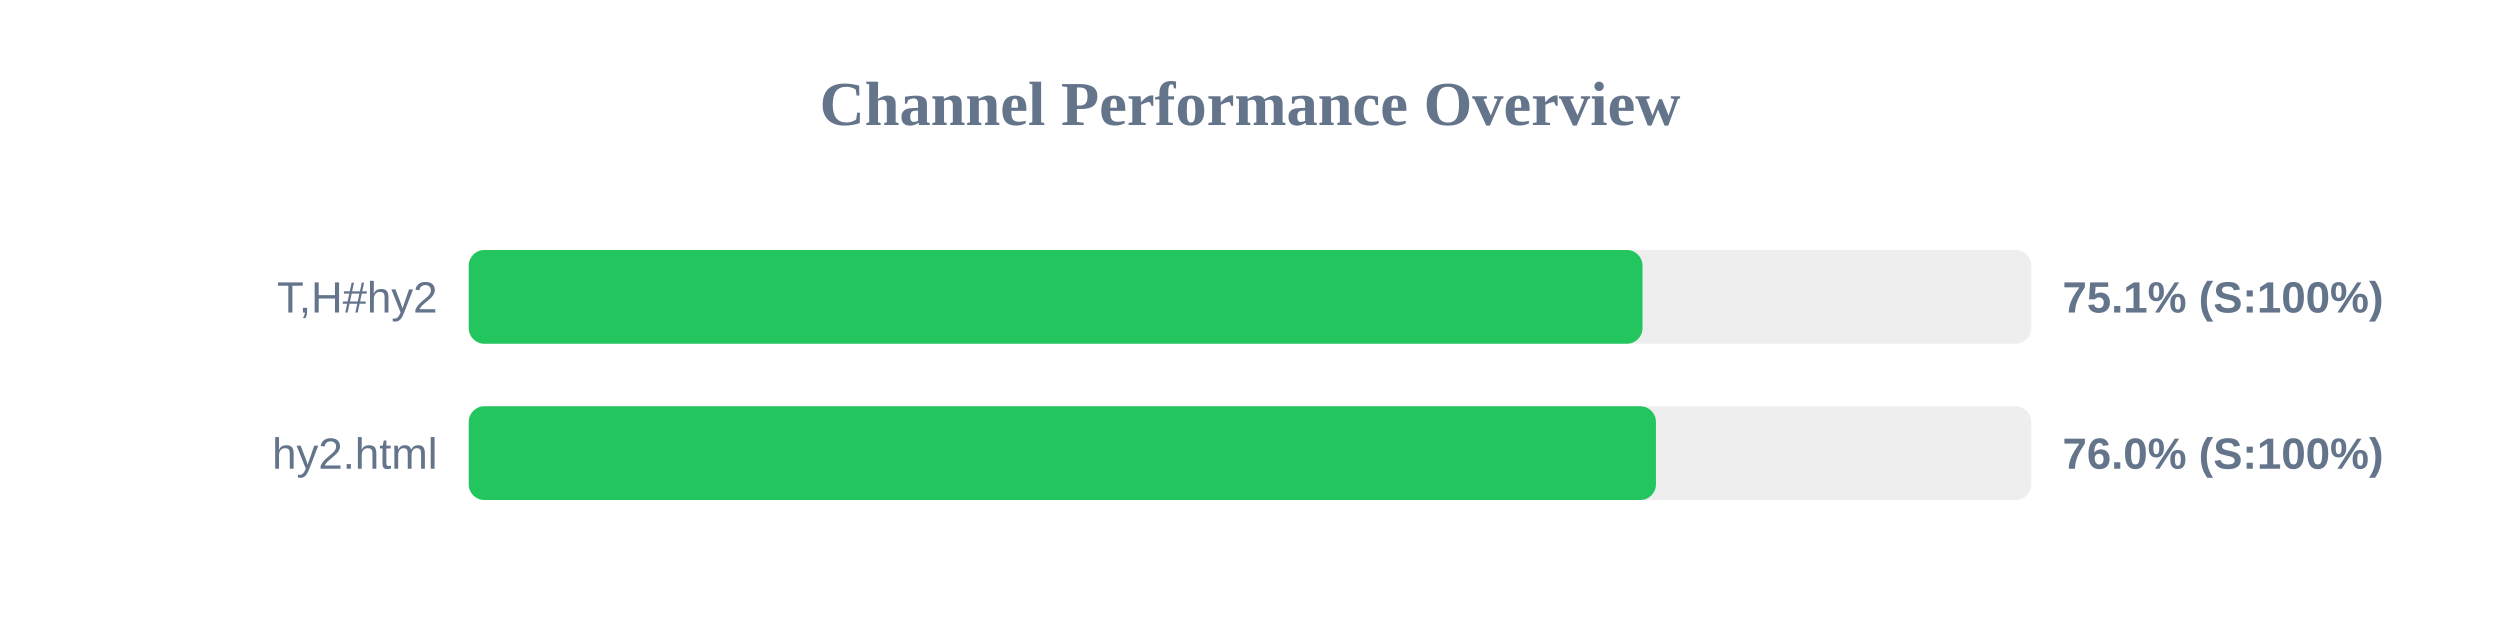
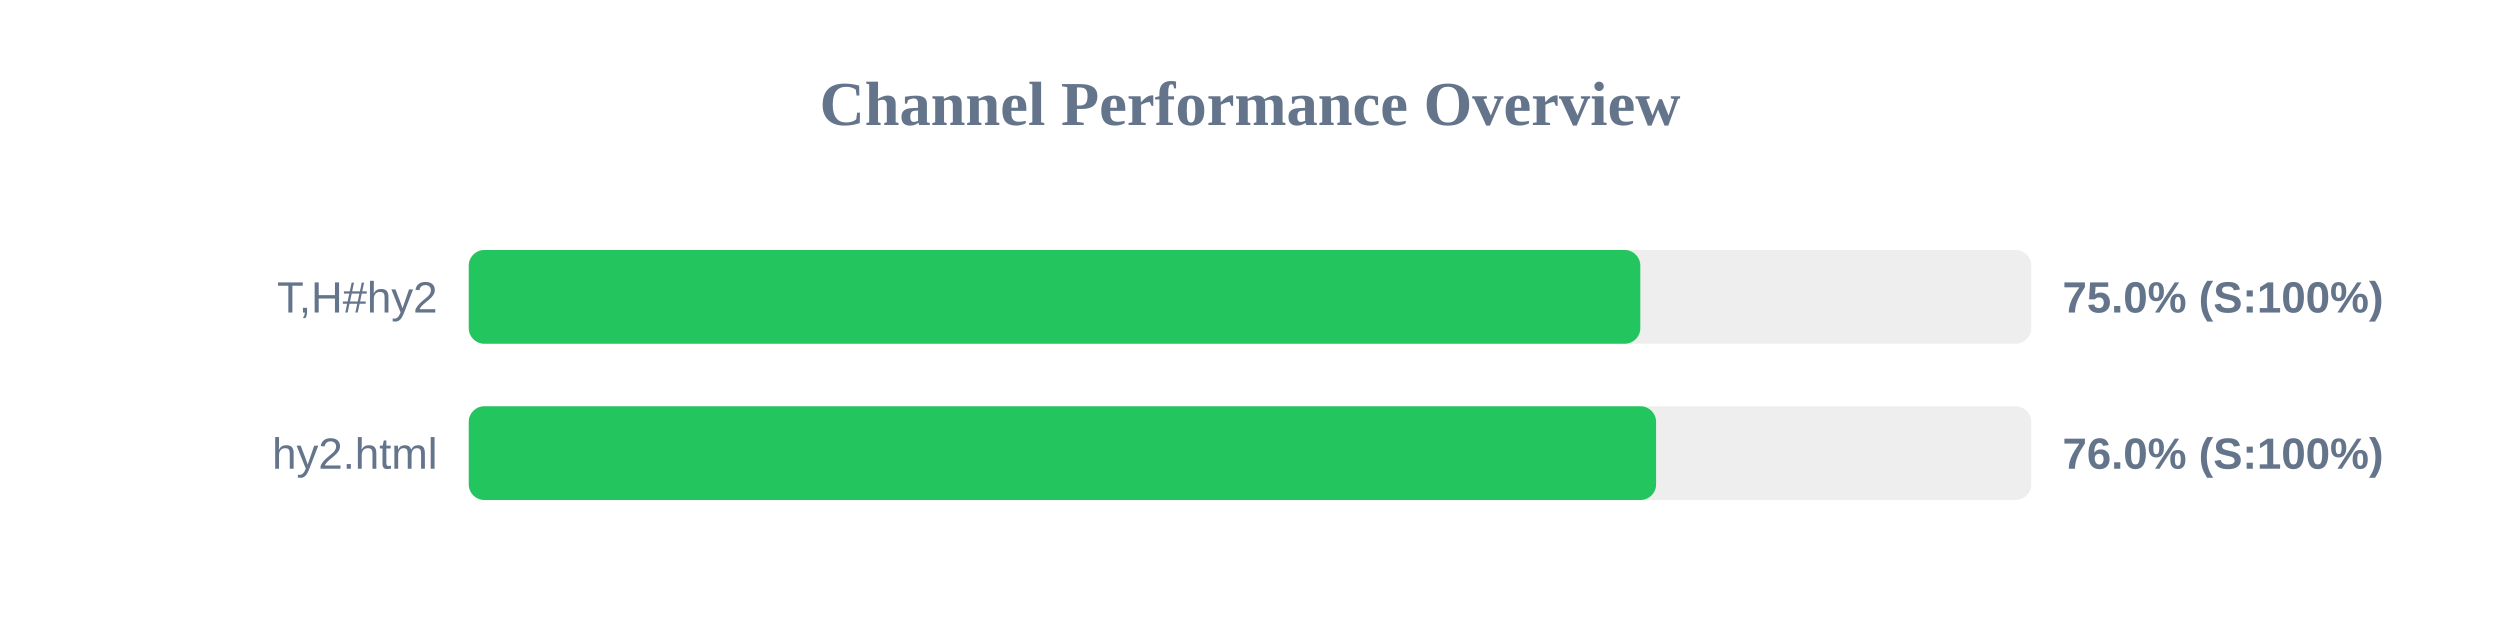
<svg xmlns="http://www.w3.org/2000/svg" width="800" height="200" version="1.1">
  <style>
        .row { font: 14px Arial; fill: #64748b; }
        .score { font: bold 14px Arial; fill: #64748b; }
    </style>
  <text x="400" y="40" text-anchor="middle" font-size="20px" font-weight="bold" fill="#64748b">Channel Performance Overview</text>
  <rect x="150" y="80" width="500" height="30" fill="#eee" rx="5" />
-   <rect x="150" y="80" width="375.6" height="30" fill="#22c55e" rx="5" />
+   <rect x="150" y="80" width="374.9" height="30" fill="#22c55e" rx="5" />
  <text x="140" y="100" text-anchor="end" class="row">T,H#hy2</text>
-   <text x="660" y="100" text-anchor="start" class="score">75.1% (S:100%)</text>
+   <text x="660" y="100" text-anchor="start" class="score">75.0% (S:100%)</text>
  <rect x="150" y="130" width="500" height="30" fill="#eee" rx="5" />
-   <rect x="150" y="130" width="379.9" height="30" fill="#22c55e" rx="5" />
+   <rect x="150" y="130" width="379.95" height="30" fill="#22c55e" rx="5" />
  <text x="140" y="150" text-anchor="end" class="row">hy2.html</text>
  <text x="660" y="150" text-anchor="start" class="score">76.0% (S:100%)</text>
</svg>
